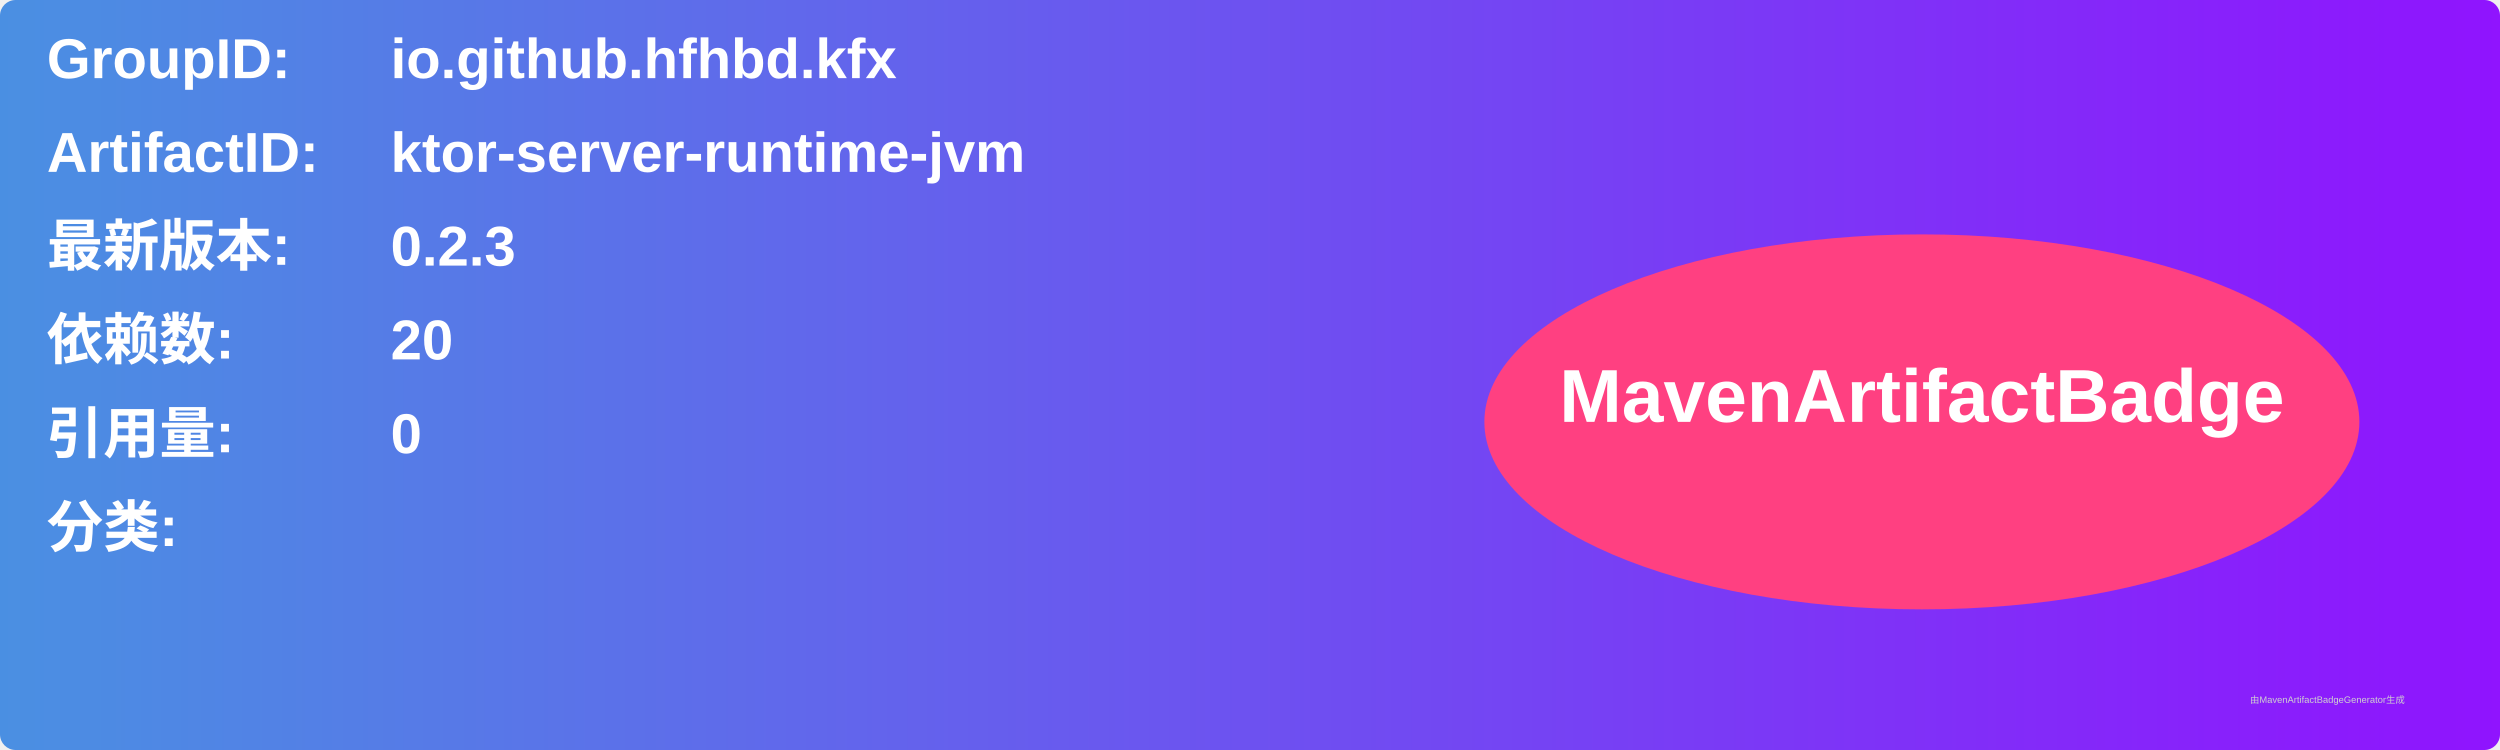
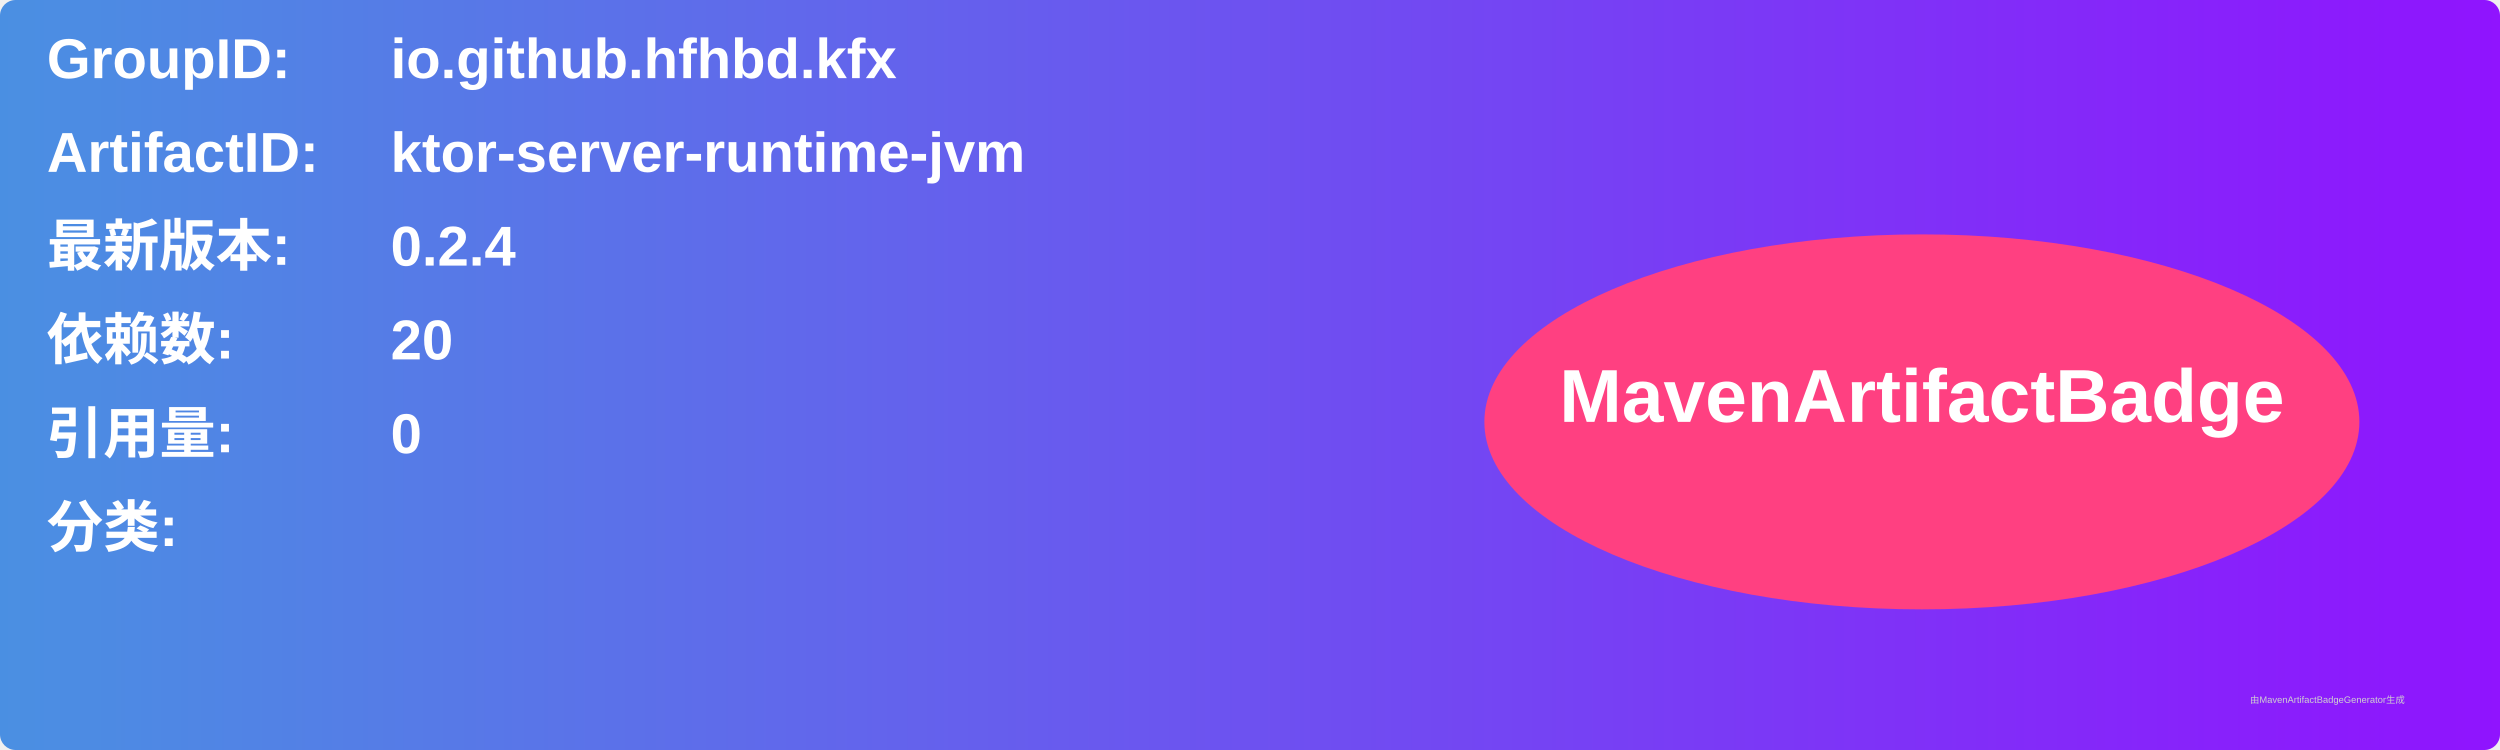
<svg xmlns="http://www.w3.org/2000/svg" width="800" height="240" viewBox="0 0 800 240">
  <linearGradient id="grad" x1="0%" y1="0%" x2="100%" y2="0%">
    <stop offset="0%" stop-color="#4a90e2" />
    <stop offset="100%" stop-color="#9013fe" />
  </linearGradient>
  <rect width="100%" height="100%" rx="5" ry="5" fill="url(#grad)" />
  <g transform="translate(15, 15)">
    <text x="0" y="10" font-family="Arial" font-size="18" fill="white" font-weight="bold" width="260">GroupID:</text>
    <text x="110" y="10" font-family="Arial" font-size="18" fill="white" font-weight="bold" width="460">io.github.hfhbd.kfx</text>
    <text x="0" y="40" font-family="Arial" font-size="18" fill="white" font-weight="bold" width="260">ArtifactID:</text>
    <text x="110" y="40" font-family="Arial" font-size="18" fill="white" font-weight="bold" width="460">ktor-server-runtime-jvm</text>
    <text x="0" y="70" font-family="Arial" font-size="18" fill="white" font-weight="bold">最新版本:</text>
    <text x="110" y="70" font-family="Arial" font-size="18" fill="white" font-weight="bold">
-       <tspan font-weight="bold">0.2.3</tspan>
+       <tspan font-weight="bold">0.2.4</tspan>
    </text>
    <text x="0" y="100" font-family="Arial" font-size="18" fill="white" font-weight="bold">依赖数: </text>
    <text x="110" y="100" font-family="Arial" font-size="18" fill="white">
      <tspan font-weight="bold">20</tspan>
    </text>
    <text x="0" y="130" font-family="Arial" font-size="18" fill="white" font-weight="bold">引用量: </text>
    <text x="110" y="130" font-family="Arial" font-size="18" fill="white">
      <tspan font-weight="bold">0</tspan>
    </text>
    <text x="0" y="160" font-family="Arial" font-size="18" fill="white" font-weight="bold">分类:</text>
    <text x="10" y="190" font-family="Arial" font-size="10" fill="white">
      <tspan font-weight="bold" />
    </text>
    <ellipse cx="600" cy="120" rx="140" ry="60" fill="#ff4081" />
    <text x="600" y="120" text-anchor="middle" font-family="Arial" font-size="24" fill="white" font-weight="bold">MavenArtifactBadge</text>
  </g>
  <text x="720" y="225" font-family="Arial" font-size="3" fill="#d0d0d0">由MavenArtifactBadgeGenerator生成</text>
</svg>
